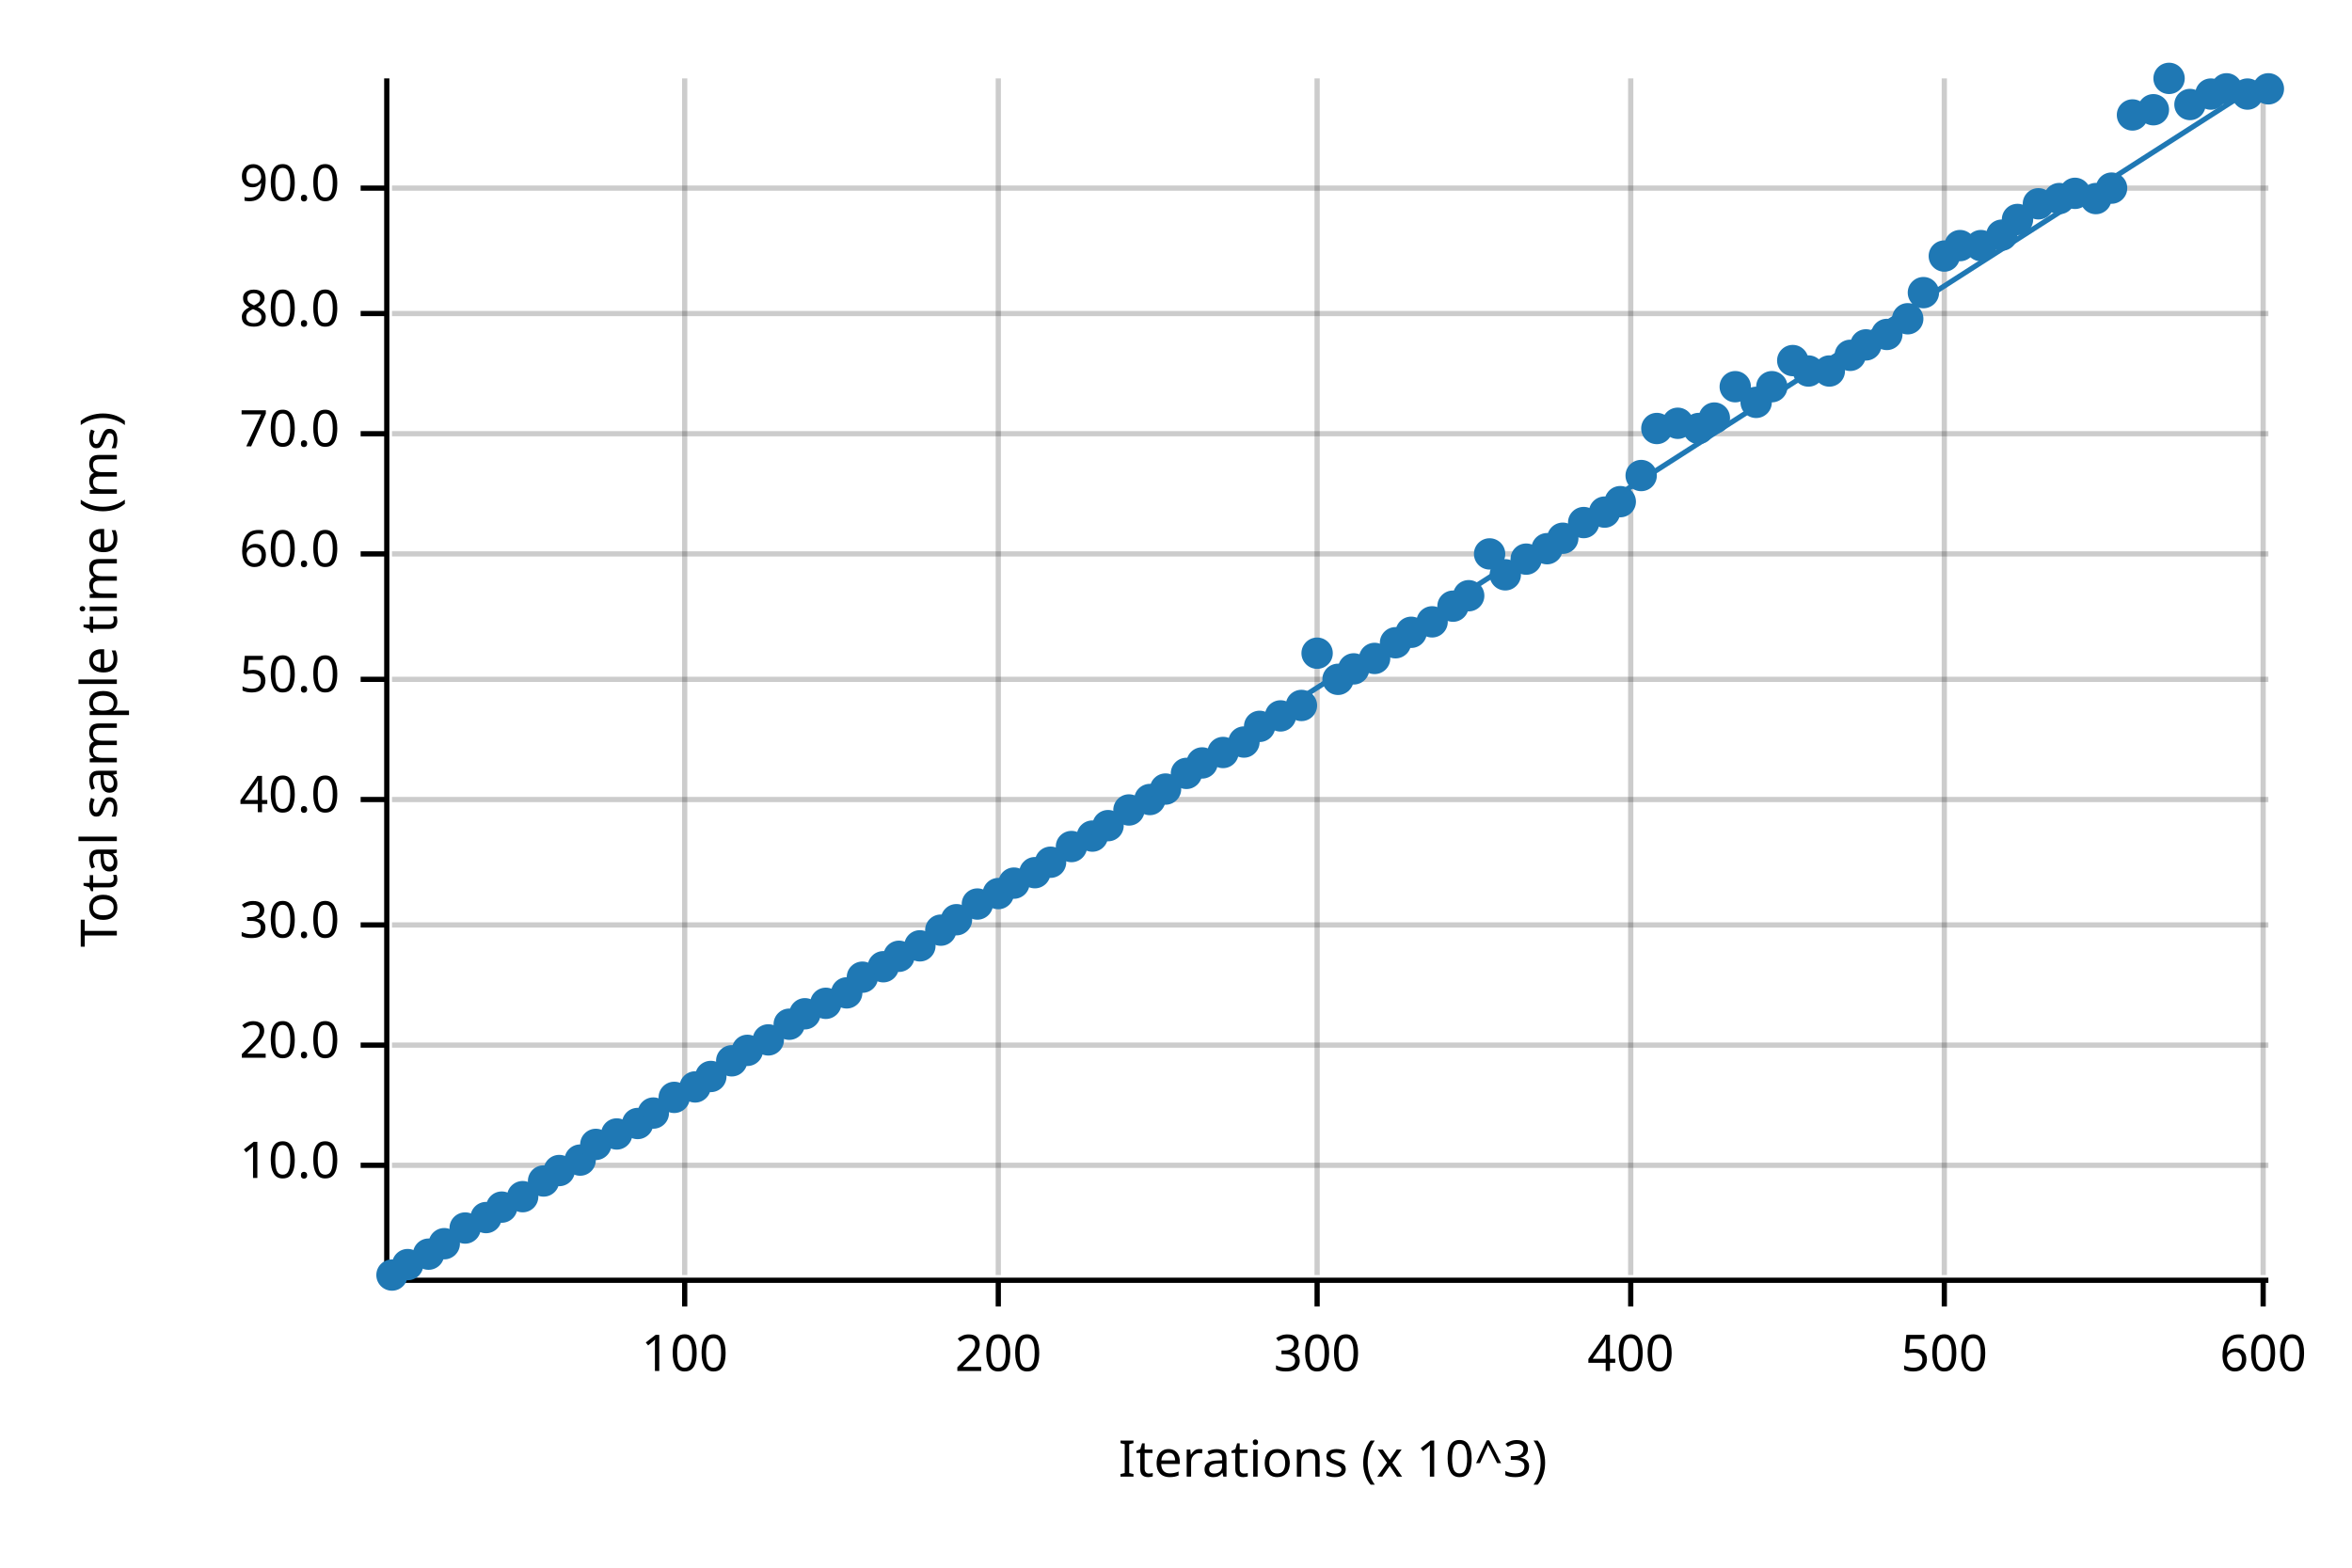
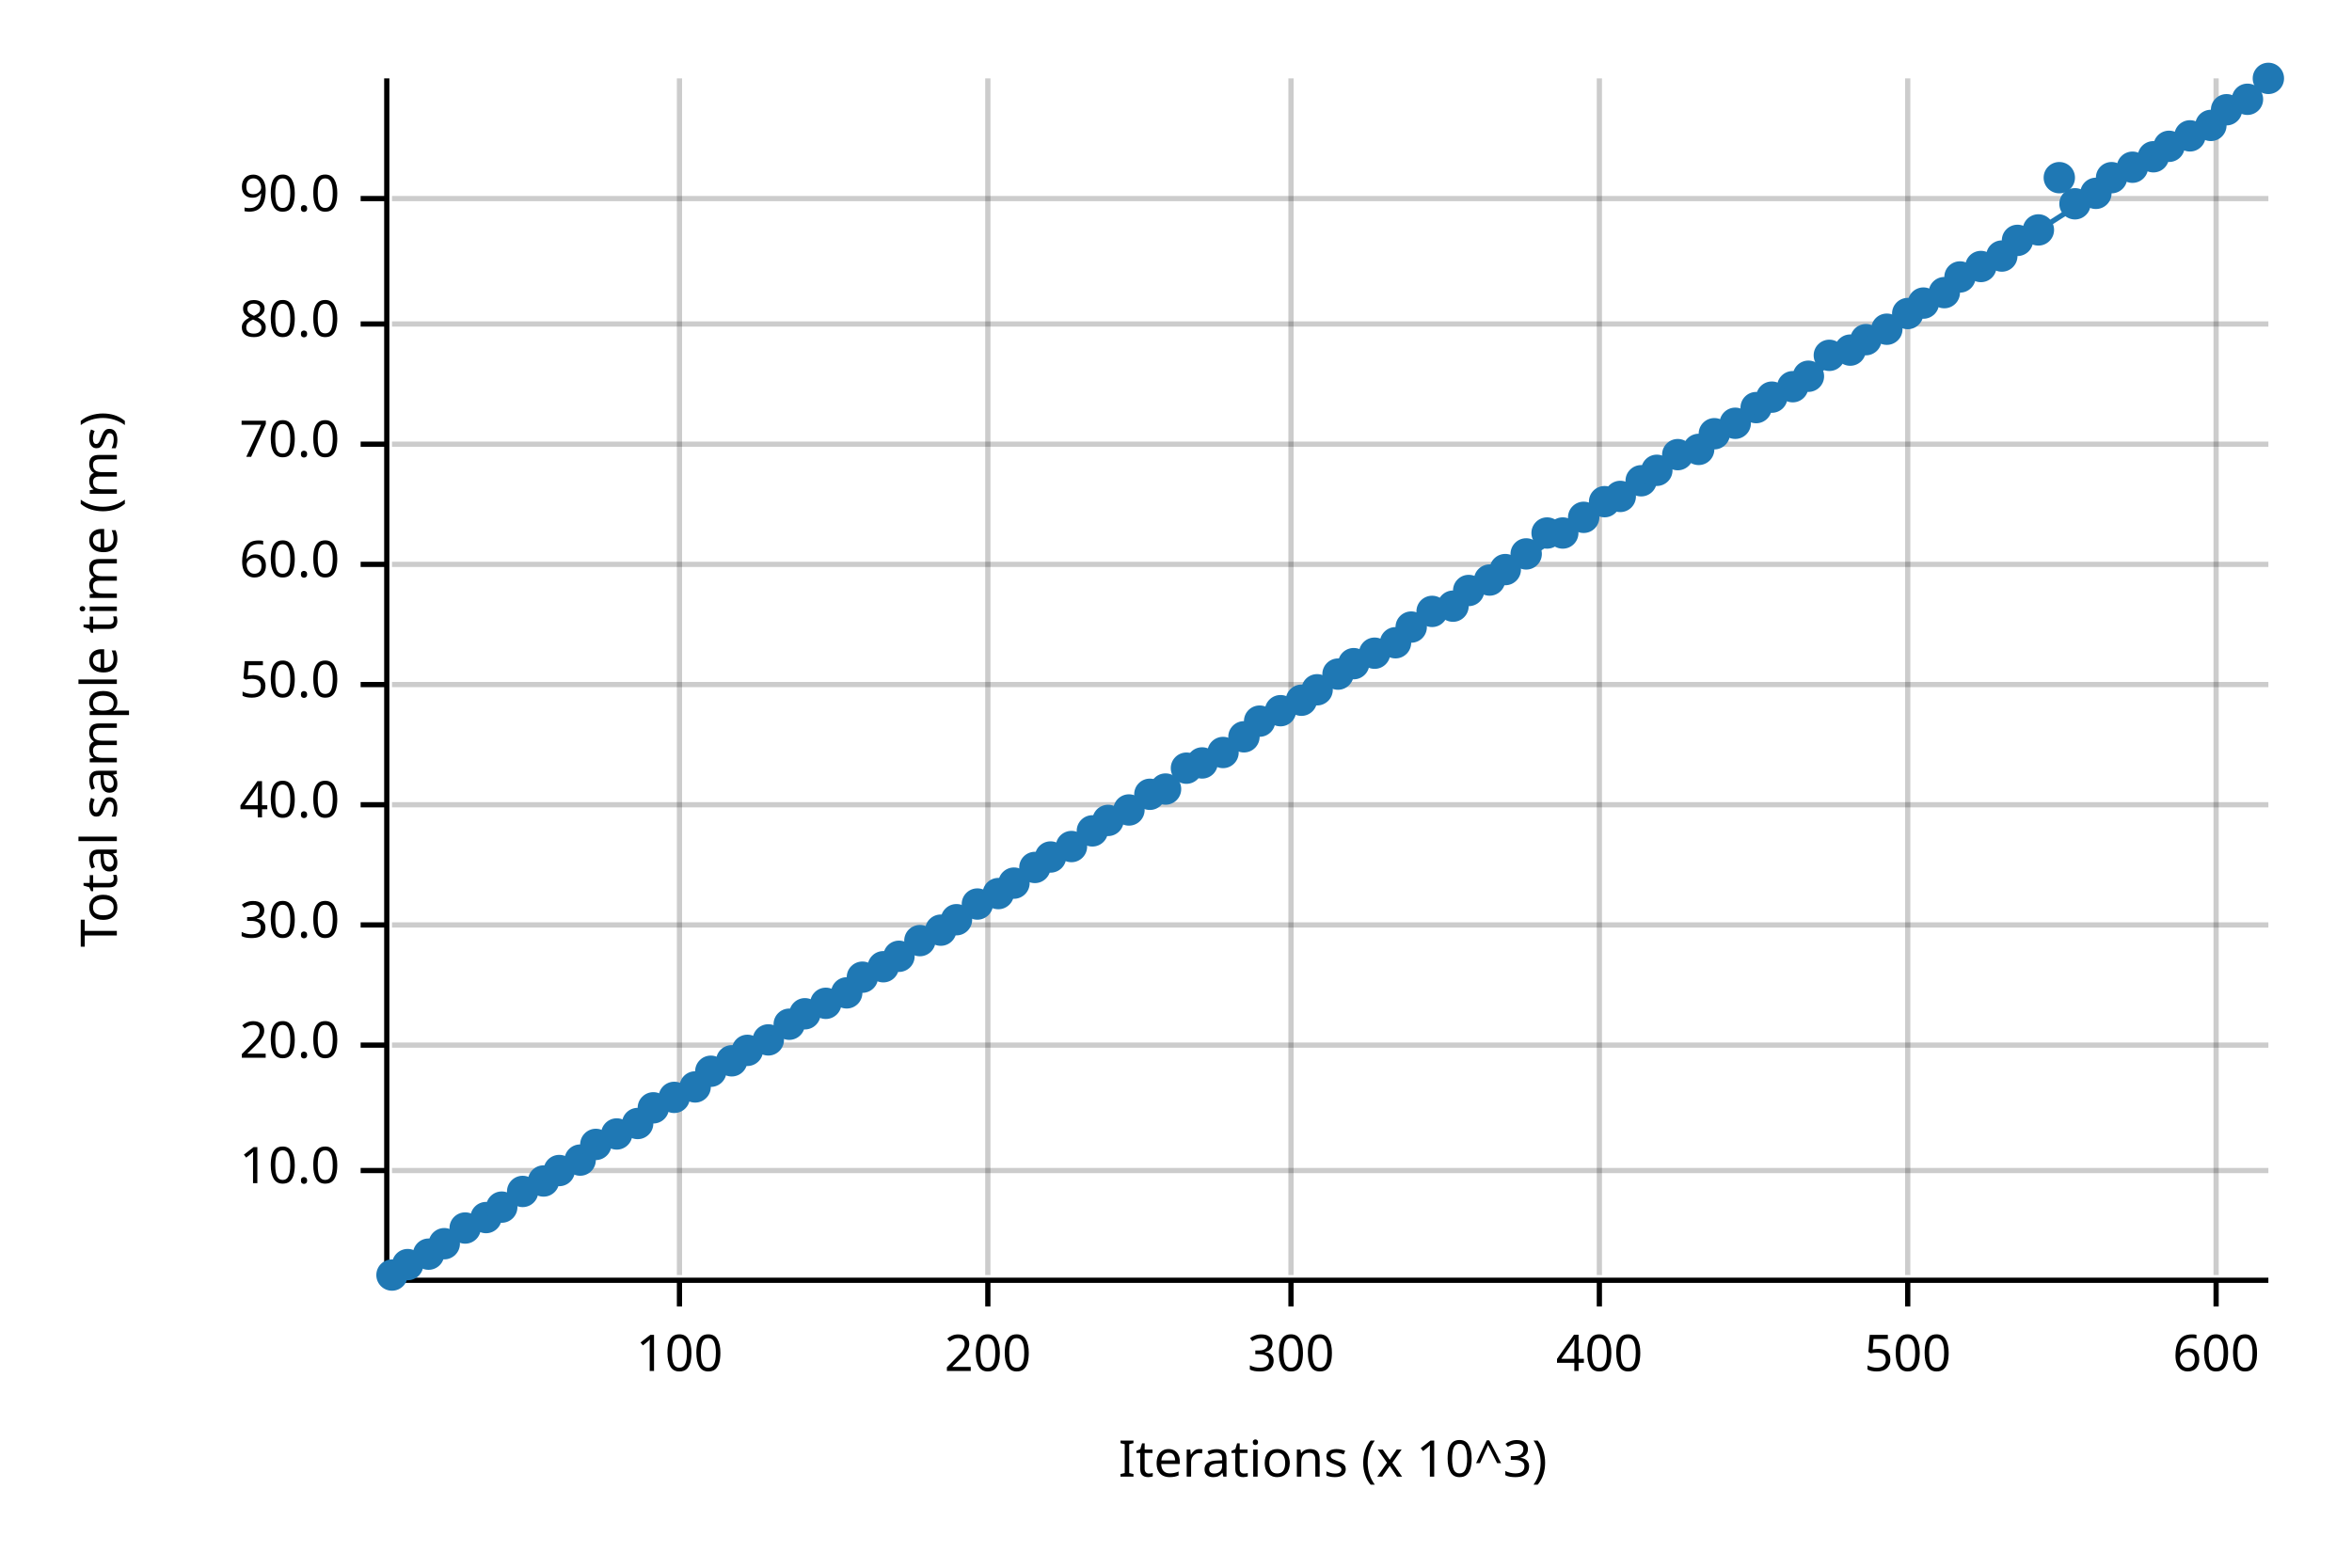
<svg xmlns="http://www.w3.org/2000/svg" width="450" height="300" viewBox="0 0 450 300">
  <text x="15" y="130" dy="0.76em" text-anchor="middle" font-family="sans-serif" font-size="9.677" opacity="1" fill="#000000" transform="rotate(270, 15, 130)">
Total sample time (ms)
</text>
  <text x="255" y="285" dy="-0.5ex" text-anchor="middle" font-family="sans-serif" font-size="9.677" opacity="1" fill="#000000">
Iterations (x 10^3)
</text>
-   <line opacity="0.2" stroke="#000000" stroke-width="1" x1="131" y1="244" x2="131" y2="15" />
-   <line opacity="0.2" stroke="#000000" stroke-width="1" x1="191" y1="244" x2="191" y2="15" />
-   <line opacity="0.2" stroke="#000000" stroke-width="1" x1="252" y1="244" x2="252" y2="15" />
-   <line opacity="0.2" stroke="#000000" stroke-width="1" x1="312" y1="244" x2="312" y2="15" />
-   <line opacity="0.2" stroke="#000000" stroke-width="1" x1="372" y1="244" x2="372" y2="15" />
-   <line opacity="0.2" stroke="#000000" stroke-width="1" x1="433" y1="244" x2="433" y2="15" />
-   <line opacity="0.2" stroke="#000000" stroke-width="1" x1="75" y1="223" x2="434" y2="223" />
+   <line opacity="0.2" stroke="#000000" stroke-width="1" x1="130" y1="244" x2="130" y2="15" />
+   <line opacity="0.2" stroke="#000000" stroke-width="1" x1="189" y1="244" x2="189" y2="15" />
+   <line opacity="0.2" stroke="#000000" stroke-width="1" x1="247" y1="244" x2="247" y2="15" />
+   <line opacity="0.2" stroke="#000000" stroke-width="1" x1="306" y1="244" x2="306" y2="15" />
+   <line opacity="0.2" stroke="#000000" stroke-width="1" x1="365" y1="244" x2="365" y2="15" />
+   <line opacity="0.2" stroke="#000000" stroke-width="1" x1="424" y1="244" x2="424" y2="15" />
+   <line opacity="0.2" stroke="#000000" stroke-width="1" x1="75" y1="224" x2="434" y2="224" />
  <line opacity="0.2" stroke="#000000" stroke-width="1" x1="75" y1="200" x2="434" y2="200" />
  <line opacity="0.2" stroke="#000000" stroke-width="1" x1="75" y1="177" x2="434" y2="177" />
-   <line opacity="0.2" stroke="#000000" stroke-width="1" x1="75" y1="153" x2="434" y2="153" />
-   <line opacity="0.2" stroke="#000000" stroke-width="1" x1="75" y1="130" x2="434" y2="130" />
-   <line opacity="0.2" stroke="#000000" stroke-width="1" x1="75" y1="106" x2="434" y2="106" />
-   <line opacity="0.2" stroke="#000000" stroke-width="1" x1="75" y1="83" x2="434" y2="83" />
-   <line opacity="0.2" stroke="#000000" stroke-width="1" x1="75" y1="60" x2="434" y2="60" />
-   <line opacity="0.2" stroke="#000000" stroke-width="1" x1="75" y1="36" x2="434" y2="36" />
+   <line opacity="0.2" stroke="#000000" stroke-width="1" x1="75" y1="154" x2="434" y2="154" />
+   <line opacity="0.2" stroke="#000000" stroke-width="1" x1="75" y1="131" x2="434" y2="131" />
+   <line opacity="0.2" stroke="#000000" stroke-width="1" x1="75" y1="108" x2="434" y2="108" />
+   <line opacity="0.2" stroke="#000000" stroke-width="1" x1="75" y1="85" x2="434" y2="85" />
+   <line opacity="0.2" stroke="#000000" stroke-width="1" x1="75" y1="62" x2="434" y2="62" />
+   <line opacity="0.2" stroke="#000000" stroke-width="1" x1="75" y1="38" x2="434" y2="38" />
  <polyline fill="none" opacity="1" stroke="#000000" stroke-width="1" points="74,15 74,244 " />
-   <text x="65" y="223" dy="0.5ex" text-anchor="end" font-family="sans-serif" font-size="9.677" opacity="1" fill="#000000">
+   <text x="65" y="224" dy="0.5ex" text-anchor="end" font-family="sans-serif" font-size="9.677" opacity="1" fill="#000000">
10.0
</text>
-   <polyline fill="none" opacity="1" stroke="#000000" stroke-width="1" points="69,223 74,223 " />
+   <polyline fill="none" opacity="1" stroke="#000000" stroke-width="1" points="69,224 74,224 " />
  <text x="65" y="200" dy="0.5ex" text-anchor="end" font-family="sans-serif" font-size="9.677" opacity="1" fill="#000000">
20.0
</text>
  <polyline fill="none" opacity="1" stroke="#000000" stroke-width="1" points="69,200 74,200 " />
  <text x="65" y="177" dy="0.5ex" text-anchor="end" font-family="sans-serif" font-size="9.677" opacity="1" fill="#000000">
30.0
</text>
  <polyline fill="none" opacity="1" stroke="#000000" stroke-width="1" points="69,177 74,177 " />
-   <text x="65" y="153" dy="0.5ex" text-anchor="end" font-family="sans-serif" font-size="9.677" opacity="1" fill="#000000">
+   <text x="65" y="154" dy="0.5ex" text-anchor="end" font-family="sans-serif" font-size="9.677" opacity="1" fill="#000000">
40.0
</text>
-   <polyline fill="none" opacity="1" stroke="#000000" stroke-width="1" points="69,153 74,153 " />
-   <text x="65" y="130" dy="0.5ex" text-anchor="end" font-family="sans-serif" font-size="9.677" opacity="1" fill="#000000">
+   <polyline fill="none" opacity="1" stroke="#000000" stroke-width="1" points="69,154 74,154 " />
+   <text x="65" y="131" dy="0.5ex" text-anchor="end" font-family="sans-serif" font-size="9.677" opacity="1" fill="#000000">
50.0
</text>
-   <polyline fill="none" opacity="1" stroke="#000000" stroke-width="1" points="69,130 74,130 " />
-   <text x="65" y="106" dy="0.5ex" text-anchor="end" font-family="sans-serif" font-size="9.677" opacity="1" fill="#000000">
+   <polyline fill="none" opacity="1" stroke="#000000" stroke-width="1" points="69,131 74,131 " />
+   <text x="65" y="108" dy="0.5ex" text-anchor="end" font-family="sans-serif" font-size="9.677" opacity="1" fill="#000000">
60.0
</text>
-   <polyline fill="none" opacity="1" stroke="#000000" stroke-width="1" points="69,106 74,106 " />
-   <text x="65" y="83" dy="0.5ex" text-anchor="end" font-family="sans-serif" font-size="9.677" opacity="1" fill="#000000">
+   <polyline fill="none" opacity="1" stroke="#000000" stroke-width="1" points="69,108 74,108 " />
+   <text x="65" y="85" dy="0.5ex" text-anchor="end" font-family="sans-serif" font-size="9.677" opacity="1" fill="#000000">
70.0
</text>
-   <polyline fill="none" opacity="1" stroke="#000000" stroke-width="1" points="69,83 74,83 " />
-   <text x="65" y="60" dy="0.5ex" text-anchor="end" font-family="sans-serif" font-size="9.677" opacity="1" fill="#000000">
+   <polyline fill="none" opacity="1" stroke="#000000" stroke-width="1" points="69,85 74,85 " />
+   <text x="65" y="62" dy="0.5ex" text-anchor="end" font-family="sans-serif" font-size="9.677" opacity="1" fill="#000000">
80.0
</text>
-   <polyline fill="none" opacity="1" stroke="#000000" stroke-width="1" points="69,60 74,60 " />
-   <text x="65" y="36" dy="0.5ex" text-anchor="end" font-family="sans-serif" font-size="9.677" opacity="1" fill="#000000">
+   <polyline fill="none" opacity="1" stroke="#000000" stroke-width="1" points="69,62 74,62 " />
+   <text x="65" y="38" dy="0.5ex" text-anchor="end" font-family="sans-serif" font-size="9.677" opacity="1" fill="#000000">
90.0
</text>
-   <polyline fill="none" opacity="1" stroke="#000000" stroke-width="1" points="69,36 74,36 " />
+   <polyline fill="none" opacity="1" stroke="#000000" stroke-width="1" points="69,38 74,38 " />
  <polyline fill="none" opacity="1" stroke="#000000" stroke-width="1" points="75,245 434,245 " />
-   <text x="131" y="255" dy="0.76em" text-anchor="middle" font-family="sans-serif" font-size="9.677" opacity="1" fill="#000000">
+   <text x="130" y="255" dy="0.76em" text-anchor="middle" font-family="sans-serif" font-size="9.677" opacity="1" fill="#000000">
100
</text>
-   <polyline fill="none" opacity="1" stroke="#000000" stroke-width="1" points="131,245 131,250 " />
-   <text x="191" y="255" dy="0.76em" text-anchor="middle" font-family="sans-serif" font-size="9.677" opacity="1" fill="#000000">
+   <polyline fill="none" opacity="1" stroke="#000000" stroke-width="1" points="130,245 130,250 " />
+   <text x="189" y="255" dy="0.76em" text-anchor="middle" font-family="sans-serif" font-size="9.677" opacity="1" fill="#000000">
200
</text>
-   <polyline fill="none" opacity="1" stroke="#000000" stroke-width="1" points="191,245 191,250 " />
-   <text x="252" y="255" dy="0.76em" text-anchor="middle" font-family="sans-serif" font-size="9.677" opacity="1" fill="#000000">
+   <polyline fill="none" opacity="1" stroke="#000000" stroke-width="1" points="189,245 189,250 " />
+   <text x="247" y="255" dy="0.76em" text-anchor="middle" font-family="sans-serif" font-size="9.677" opacity="1" fill="#000000">
300
</text>
-   <polyline fill="none" opacity="1" stroke="#000000" stroke-width="1" points="252,245 252,250 " />
-   <text x="312" y="255" dy="0.76em" text-anchor="middle" font-family="sans-serif" font-size="9.677" opacity="1" fill="#000000">
+   <polyline fill="none" opacity="1" stroke="#000000" stroke-width="1" points="247,245 247,250 " />
+   <text x="306" y="255" dy="0.76em" text-anchor="middle" font-family="sans-serif" font-size="9.677" opacity="1" fill="#000000">
400
</text>
-   <polyline fill="none" opacity="1" stroke="#000000" stroke-width="1" points="312,245 312,250 " />
-   <text x="372" y="255" dy="0.76em" text-anchor="middle" font-family="sans-serif" font-size="9.677" opacity="1" fill="#000000">
+   <polyline fill="none" opacity="1" stroke="#000000" stroke-width="1" points="306,245 306,250 " />
+   <text x="365" y="255" dy="0.76em" text-anchor="middle" font-family="sans-serif" font-size="9.677" opacity="1" fill="#000000">
500
</text>
-   <polyline fill="none" opacity="1" stroke="#000000" stroke-width="1" points="372,245 372,250 " />
-   <text x="433" y="255" dy="0.76em" text-anchor="middle" font-family="sans-serif" font-size="9.677" opacity="1" fill="#000000">
+   <polyline fill="none" opacity="1" stroke="#000000" stroke-width="1" points="365,245 365,250 " />
+   <text x="424" y="255" dy="0.76em" text-anchor="middle" font-family="sans-serif" font-size="9.677" opacity="1" fill="#000000">
600
</text>
-   <polyline fill="none" opacity="1" stroke="#000000" stroke-width="1" points="433,245 433,250 " />
+   <polyline fill="none" opacity="1" stroke="#000000" stroke-width="1" points="424,245 424,250 " />
  <circle cx="75" cy="244" r="3" opacity="1" fill="#1F78B4" stroke="none" stroke-width="1" />
  <circle cx="78" cy="242" r="3" opacity="1" fill="#1F78B4" stroke="none" stroke-width="1" />
  <circle cx="82" cy="240" r="3" opacity="1" fill="#1F78B4" stroke="none" stroke-width="1" />
  <circle cx="85" cy="238" r="3" opacity="1" fill="#1F78B4" stroke="none" stroke-width="1" />
  <circle cx="89" cy="235" r="3" opacity="1" fill="#1F78B4" stroke="none" stroke-width="1" />
  <circle cx="93" cy="233" r="3" opacity="1" fill="#1F78B4" stroke="none" stroke-width="1" />
  <circle cx="96" cy="231" r="3" opacity="1" fill="#1F78B4" stroke="none" stroke-width="1" />
-   <circle cx="100" cy="229" r="3" opacity="1" fill="#1F78B4" stroke="none" stroke-width="1" />
+   <circle cx="100" cy="228" r="3" opacity="1" fill="#1F78B4" stroke="none" stroke-width="1" />
  <circle cx="104" cy="226" r="3" opacity="1" fill="#1F78B4" stroke="none" stroke-width="1" />
  <circle cx="107" cy="224" r="3" opacity="1" fill="#1F78B4" stroke="none" stroke-width="1" />
  <circle cx="111" cy="222" r="3" opacity="1" fill="#1F78B4" stroke="none" stroke-width="1" />
  <circle cx="114" cy="219" r="3" opacity="1" fill="#1F78B4" stroke="none" stroke-width="1" />
  <circle cx="118" cy="217" r="3" opacity="1" fill="#1F78B4" stroke="none" stroke-width="1" />
  <circle cx="122" cy="215" r="3" opacity="1" fill="#1F78B4" stroke="none" stroke-width="1" />
-   <circle cx="125" cy="213" r="3" opacity="1" fill="#1F78B4" stroke="none" stroke-width="1" />
+   <circle cx="125" cy="212" r="3" opacity="1" fill="#1F78B4" stroke="none" stroke-width="1" />
  <circle cx="129" cy="210" r="3" opacity="1" fill="#1F78B4" stroke="none" stroke-width="1" />
  <circle cx="133" cy="208" r="3" opacity="1" fill="#1F78B4" stroke="none" stroke-width="1" />
-   <circle cx="136" cy="206" r="3" opacity="1" fill="#1F78B4" stroke="none" stroke-width="1" />
+   <circle cx="136" cy="205" r="3" opacity="1" fill="#1F78B4" stroke="none" stroke-width="1" />
  <circle cx="140" cy="203" r="3" opacity="1" fill="#1F78B4" stroke="none" stroke-width="1" />
  <circle cx="143" cy="201" r="3" opacity="1" fill="#1F78B4" stroke="none" stroke-width="1" />
  <circle cx="147" cy="199" r="3" opacity="1" fill="#1F78B4" stroke="none" stroke-width="1" />
  <circle cx="151" cy="196" r="3" opacity="1" fill="#1F78B4" stroke="none" stroke-width="1" />
  <circle cx="154" cy="194" r="3" opacity="1" fill="#1F78B4" stroke="none" stroke-width="1" />
  <circle cx="158" cy="192" r="3" opacity="1" fill="#1F78B4" stroke="none" stroke-width="1" />
  <circle cx="162" cy="190" r="3" opacity="1" fill="#1F78B4" stroke="none" stroke-width="1" />
  <circle cx="165" cy="187" r="3" opacity="1" fill="#1F78B4" stroke="none" stroke-width="1" />
  <circle cx="169" cy="185" r="3" opacity="1" fill="#1F78B4" stroke="none" stroke-width="1" />
  <circle cx="172" cy="183" r="3" opacity="1" fill="#1F78B4" stroke="none" stroke-width="1" />
-   <circle cx="176" cy="181" r="3" opacity="1" fill="#1F78B4" stroke="none" stroke-width="1" />
+   <circle cx="176" cy="180" r="3" opacity="1" fill="#1F78B4" stroke="none" stroke-width="1" />
  <circle cx="180" cy="178" r="3" opacity="1" fill="#1F78B4" stroke="none" stroke-width="1" />
  <circle cx="183" cy="176" r="3" opacity="1" fill="#1F78B4" stroke="none" stroke-width="1" />
  <circle cx="187" cy="173" r="3" opacity="1" fill="#1F78B4" stroke="none" stroke-width="1" />
  <circle cx="191" cy="171" r="3" opacity="1" fill="#1F78B4" stroke="none" stroke-width="1" />
  <circle cx="194" cy="169" r="3" opacity="1" fill="#1F78B4" stroke="none" stroke-width="1" />
-   <circle cx="198" cy="167" r="3" opacity="1" fill="#1F78B4" stroke="none" stroke-width="1" />
-   <circle cx="201" cy="165" r="3" opacity="1" fill="#1F78B4" stroke="none" stroke-width="1" />
+   <circle cx="198" cy="166" r="3" opacity="1" fill="#1F78B4" stroke="none" stroke-width="1" />
+   <circle cx="201" cy="164" r="3" opacity="1" fill="#1F78B4" stroke="none" stroke-width="1" />
  <circle cx="205" cy="162" r="3" opacity="1" fill="#1F78B4" stroke="none" stroke-width="1" />
-   <circle cx="209" cy="160" r="3" opacity="1" fill="#1F78B4" stroke="none" stroke-width="1" />
-   <circle cx="212" cy="158" r="3" opacity="1" fill="#1F78B4" stroke="none" stroke-width="1" />
+   <circle cx="209" cy="159" r="3" opacity="1" fill="#1F78B4" stroke="none" stroke-width="1" />
+   <circle cx="212" cy="157" r="3" opacity="1" fill="#1F78B4" stroke="none" stroke-width="1" />
  <circle cx="216" cy="155" r="3" opacity="1" fill="#1F78B4" stroke="none" stroke-width="1" />
-   <circle cx="220" cy="153" r="3" opacity="1" fill="#1F78B4" stroke="none" stroke-width="1" />
+   <circle cx="220" cy="152" r="3" opacity="1" fill="#1F78B4" stroke="none" stroke-width="1" />
  <circle cx="223" cy="151" r="3" opacity="1" fill="#1F78B4" stroke="none" stroke-width="1" />
-   <circle cx="227" cy="148" r="3" opacity="1" fill="#1F78B4" stroke="none" stroke-width="1" />
+   <circle cx="227" cy="147" r="3" opacity="1" fill="#1F78B4" stroke="none" stroke-width="1" />
  <circle cx="230" cy="146" r="3" opacity="1" fill="#1F78B4" stroke="none" stroke-width="1" />
  <circle cx="234" cy="144" r="3" opacity="1" fill="#1F78B4" stroke="none" stroke-width="1" />
-   <circle cx="238" cy="142" r="3" opacity="1" fill="#1F78B4" stroke="none" stroke-width="1" />
-   <circle cx="241" cy="139" r="3" opacity="1" fill="#1F78B4" stroke="none" stroke-width="1" />
-   <circle cx="245" cy="137" r="3" opacity="1" fill="#1F78B4" stroke="none" stroke-width="1" />
-   <circle cx="249" cy="135" r="3" opacity="1" fill="#1F78B4" stroke="none" stroke-width="1" />
-   <circle cx="252" cy="125" r="3" opacity="1" fill="#1F78B4" stroke="none" stroke-width="1" />
-   <circle cx="256" cy="130" r="3" opacity="1" fill="#1F78B4" stroke="none" stroke-width="1" />
-   <circle cx="259" cy="128" r="3" opacity="1" fill="#1F78B4" stroke="none" stroke-width="1" />
-   <circle cx="263" cy="126" r="3" opacity="1" fill="#1F78B4" stroke="none" stroke-width="1" />
+   <circle cx="238" cy="141" r="3" opacity="1" fill="#1F78B4" stroke="none" stroke-width="1" />
+   <circle cx="241" cy="138" r="3" opacity="1" fill="#1F78B4" stroke="none" stroke-width="1" />
+   <circle cx="245" cy="136" r="3" opacity="1" fill="#1F78B4" stroke="none" stroke-width="1" />
+   <circle cx="249" cy="134" r="3" opacity="1" fill="#1F78B4" stroke="none" stroke-width="1" />
+   <circle cx="252" cy="132" r="3" opacity="1" fill="#1F78B4" stroke="none" stroke-width="1" />
+   <circle cx="256" cy="129" r="3" opacity="1" fill="#1F78B4" stroke="none" stroke-width="1" />
+   <circle cx="259" cy="127" r="3" opacity="1" fill="#1F78B4" stroke="none" stroke-width="1" />
+   <circle cx="263" cy="125" r="3" opacity="1" fill="#1F78B4" stroke="none" stroke-width="1" />
  <circle cx="267" cy="123" r="3" opacity="1" fill="#1F78B4" stroke="none" stroke-width="1" />
-   <circle cx="270" cy="121" r="3" opacity="1" fill="#1F78B4" stroke="none" stroke-width="1" />
-   <circle cx="274" cy="119" r="3" opacity="1" fill="#1F78B4" stroke="none" stroke-width="1" />
+   <circle cx="270" cy="120" r="3" opacity="1" fill="#1F78B4" stroke="none" stroke-width="1" />
+   <circle cx="274" cy="117" r="3" opacity="1" fill="#1F78B4" stroke="none" stroke-width="1" />
  <circle cx="278" cy="116" r="3" opacity="1" fill="#1F78B4" stroke="none" stroke-width="1" />
-   <circle cx="281" cy="114" r="3" opacity="1" fill="#1F78B4" stroke="none" stroke-width="1" />
-   <circle cx="285" cy="106" r="3" opacity="1" fill="#1F78B4" stroke="none" stroke-width="1" />
-   <circle cx="288" cy="110" r="3" opacity="1" fill="#1F78B4" stroke="none" stroke-width="1" />
-   <circle cx="292" cy="107" r="3" opacity="1" fill="#1F78B4" stroke="none" stroke-width="1" />
-   <circle cx="296" cy="105" r="3" opacity="1" fill="#1F78B4" stroke="none" stroke-width="1" />
-   <circle cx="299" cy="103" r="3" opacity="1" fill="#1F78B4" stroke="none" stroke-width="1" />
-   <circle cx="303" cy="100" r="3" opacity="1" fill="#1F78B4" stroke="none" stroke-width="1" />
-   <circle cx="307" cy="98" r="3" opacity="1" fill="#1F78B4" stroke="none" stroke-width="1" />
-   <circle cx="310" cy="96" r="3" opacity="1" fill="#1F78B4" stroke="none" stroke-width="1" />
-   <circle cx="314" cy="91" r="3" opacity="1" fill="#1F78B4" stroke="none" stroke-width="1" />
-   <circle cx="317" cy="82" r="3" opacity="1" fill="#1F78B4" stroke="none" stroke-width="1" />
-   <circle cx="321" cy="81" r="3" opacity="1" fill="#1F78B4" stroke="none" stroke-width="1" />
-   <circle cx="325" cy="82" r="3" opacity="1" fill="#1F78B4" stroke="none" stroke-width="1" />
-   <circle cx="328" cy="80" r="3" opacity="1" fill="#1F78B4" stroke="none" stroke-width="1" />
-   <circle cx="332" cy="74" r="3" opacity="1" fill="#1F78B4" stroke="none" stroke-width="1" />
-   <circle cx="336" cy="77" r="3" opacity="1" fill="#1F78B4" stroke="none" stroke-width="1" />
-   <circle cx="339" cy="74" r="3" opacity="1" fill="#1F78B4" stroke="none" stroke-width="1" />
-   <circle cx="343" cy="69" r="3" opacity="1" fill="#1F78B4" stroke="none" stroke-width="1" />
-   <circle cx="346" cy="71" r="3" opacity="1" fill="#1F78B4" stroke="none" stroke-width="1" />
-   <circle cx="350" cy="71" r="3" opacity="1" fill="#1F78B4" stroke="none" stroke-width="1" />
-   <circle cx="354" cy="68" r="3" opacity="1" fill="#1F78B4" stroke="none" stroke-width="1" />
-   <circle cx="357" cy="66" r="3" opacity="1" fill="#1F78B4" stroke="none" stroke-width="1" />
-   <circle cx="361" cy="64" r="3" opacity="1" fill="#1F78B4" stroke="none" stroke-width="1" />
-   <circle cx="365" cy="61" r="3" opacity="1" fill="#1F78B4" stroke="none" stroke-width="1" />
-   <circle cx="368" cy="56" r="3" opacity="1" fill="#1F78B4" stroke="none" stroke-width="1" />
-   <circle cx="372" cy="49" r="3" opacity="1" fill="#1F78B4" stroke="none" stroke-width="1" />
-   <circle cx="375" cy="47" r="3" opacity="1" fill="#1F78B4" stroke="none" stroke-width="1" />
-   <circle cx="379" cy="47" r="3" opacity="1" fill="#1F78B4" stroke="none" stroke-width="1" />
-   <circle cx="383" cy="45" r="3" opacity="1" fill="#1F78B4" stroke="none" stroke-width="1" />
-   <circle cx="386" cy="42" r="3" opacity="1" fill="#1F78B4" stroke="none" stroke-width="1" />
-   <circle cx="390" cy="39" r="3" opacity="1" fill="#1F78B4" stroke="none" stroke-width="1" />
-   <circle cx="394" cy="38" r="3" opacity="1" fill="#1F78B4" stroke="none" stroke-width="1" />
-   <circle cx="397" cy="37" r="3" opacity="1" fill="#1F78B4" stroke="none" stroke-width="1" />
-   <circle cx="401" cy="38" r="3" opacity="1" fill="#1F78B4" stroke="none" stroke-width="1" />
-   <circle cx="404" cy="36" r="3" opacity="1" fill="#1F78B4" stroke="none" stroke-width="1" />
-   <circle cx="408" cy="22" r="3" opacity="1" fill="#1F78B4" stroke="none" stroke-width="1" />
-   <circle cx="412" cy="21" r="3" opacity="1" fill="#1F78B4" stroke="none" stroke-width="1" />
-   <circle cx="415" cy="15" r="3" opacity="1" fill="#1F78B4" stroke="none" stroke-width="1" />
-   <circle cx="419" cy="20" r="3" opacity="1" fill="#1F78B4" stroke="none" stroke-width="1" />
-   <circle cx="423" cy="18" r="3" opacity="1" fill="#1F78B4" stroke="none" stroke-width="1" />
-   <circle cx="426" cy="17" r="3" opacity="1" fill="#1F78B4" stroke="none" stroke-width="1" />
-   <circle cx="430" cy="18" r="3" opacity="1" fill="#1F78B4" stroke="none" stroke-width="1" />
-   <circle cx="434" cy="17" r="3" opacity="1" fill="#1F78B4" stroke="none" stroke-width="1" />
-   <polyline fill="none" opacity="1" stroke="#1F78B4" stroke-width="1" points="75,245 434,15 " />
-   <polygon opacity="0.25" fill="#1F78B4" points="75,245 434,15 434,15 " />
+   <circle cx="281" cy="113" r="3" opacity="1" fill="#1F78B4" stroke="none" stroke-width="1" />
+   <circle cx="285" cy="111" r="3" opacity="1" fill="#1F78B4" stroke="none" stroke-width="1" />
+   <circle cx="288" cy="109" r="3" opacity="1" fill="#1F78B4" stroke="none" stroke-width="1" />
+   <circle cx="292" cy="106" r="3" opacity="1" fill="#1F78B4" stroke="none" stroke-width="1" />
+   <circle cx="296" cy="102" r="3" opacity="1" fill="#1F78B4" stroke="none" stroke-width="1" />
+   <circle cx="299" cy="102" r="3" opacity="1" fill="#1F78B4" stroke="none" stroke-width="1" />
+   <circle cx="303" cy="99" r="3" opacity="1" fill="#1F78B4" stroke="none" stroke-width="1" />
+   <circle cx="307" cy="96" r="3" opacity="1" fill="#1F78B4" stroke="none" stroke-width="1" />
+   <circle cx="310" cy="95" r="3" opacity="1" fill="#1F78B4" stroke="none" stroke-width="1" />
+   <circle cx="314" cy="92" r="3" opacity="1" fill="#1F78B4" stroke="none" stroke-width="1" />
+   <circle cx="317" cy="90" r="3" opacity="1" fill="#1F78B4" stroke="none" stroke-width="1" />
+   <circle cx="321" cy="87" r="3" opacity="1" fill="#1F78B4" stroke="none" stroke-width="1" />
+   <circle cx="325" cy="86" r="3" opacity="1" fill="#1F78B4" stroke="none" stroke-width="1" />
+   <circle cx="328" cy="83" r="3" opacity="1" fill="#1F78B4" stroke="none" stroke-width="1" />
+   <circle cx="332" cy="81" r="3" opacity="1" fill="#1F78B4" stroke="none" stroke-width="1" />
+   <circle cx="336" cy="78" r="3" opacity="1" fill="#1F78B4" stroke="none" stroke-width="1" />
+   <circle cx="339" cy="76" r="3" opacity="1" fill="#1F78B4" stroke="none" stroke-width="1" />
+   <circle cx="343" cy="74" r="3" opacity="1" fill="#1F78B4" stroke="none" stroke-width="1" />
+   <circle cx="346" cy="72" r="3" opacity="1" fill="#1F78B4" stroke="none" stroke-width="1" />
+   <circle cx="350" cy="68" r="3" opacity="1" fill="#1F78B4" stroke="none" stroke-width="1" />
+   <circle cx="354" cy="67" r="3" opacity="1" fill="#1F78B4" stroke="none" stroke-width="1" />
+   <circle cx="357" cy="65" r="3" opacity="1" fill="#1F78B4" stroke="none" stroke-width="1" />
+   <circle cx="361" cy="63" r="3" opacity="1" fill="#1F78B4" stroke="none" stroke-width="1" />
+   <circle cx="365" cy="60" r="3" opacity="1" fill="#1F78B4" stroke="none" stroke-width="1" />
+   <circle cx="368" cy="58" r="3" opacity="1" fill="#1F78B4" stroke="none" stroke-width="1" />
+   <circle cx="372" cy="56" r="3" opacity="1" fill="#1F78B4" stroke="none" stroke-width="1" />
+   <circle cx="375" cy="53" r="3" opacity="1" fill="#1F78B4" stroke="none" stroke-width="1" />
+   <circle cx="379" cy="51" r="3" opacity="1" fill="#1F78B4" stroke="none" stroke-width="1" />
+   <circle cx="383" cy="49" r="3" opacity="1" fill="#1F78B4" stroke="none" stroke-width="1" />
+   <circle cx="386" cy="46" r="3" opacity="1" fill="#1F78B4" stroke="none" stroke-width="1" />
+   <circle cx="390" cy="44" r="3" opacity="1" fill="#1F78B4" stroke="none" stroke-width="1" />
+   <circle cx="394" cy="34" r="3" opacity="1" fill="#1F78B4" stroke="none" stroke-width="1" />
+   <circle cx="397" cy="39" r="3" opacity="1" fill="#1F78B4" stroke="none" stroke-width="1" />
+   <circle cx="401" cy="37" r="3" opacity="1" fill="#1F78B4" stroke="none" stroke-width="1" />
+   <circle cx="404" cy="34" r="3" opacity="1" fill="#1F78B4" stroke="none" stroke-width="1" />
+   <circle cx="408" cy="32" r="3" opacity="1" fill="#1F78B4" stroke="none" stroke-width="1" />
+   <circle cx="412" cy="30" r="3" opacity="1" fill="#1F78B4" stroke="none" stroke-width="1" />
+   <circle cx="415" cy="28" r="3" opacity="1" fill="#1F78B4" stroke="none" stroke-width="1" />
+   <circle cx="419" cy="26" r="3" opacity="1" fill="#1F78B4" stroke="none" stroke-width="1" />
+   <circle cx="423" cy="24" r="3" opacity="1" fill="#1F78B4" stroke="none" stroke-width="1" />
+   <circle cx="426" cy="21" r="3" opacity="1" fill="#1F78B4" stroke="none" stroke-width="1" />
+   <circle cx="430" cy="19" r="3" opacity="1" fill="#1F78B4" stroke="none" stroke-width="1" />
+   <circle cx="434" cy="15" r="3" opacity="1" fill="#1F78B4" stroke="none" stroke-width="1" />
+   <polyline fill="none" opacity="1" stroke="#1F78B4" stroke-width="1" points="75,245 434,16 " />
+   <polygon opacity="0.25" fill="#1F78B4" points="75,245 434,16 434,16 " />
</svg>
